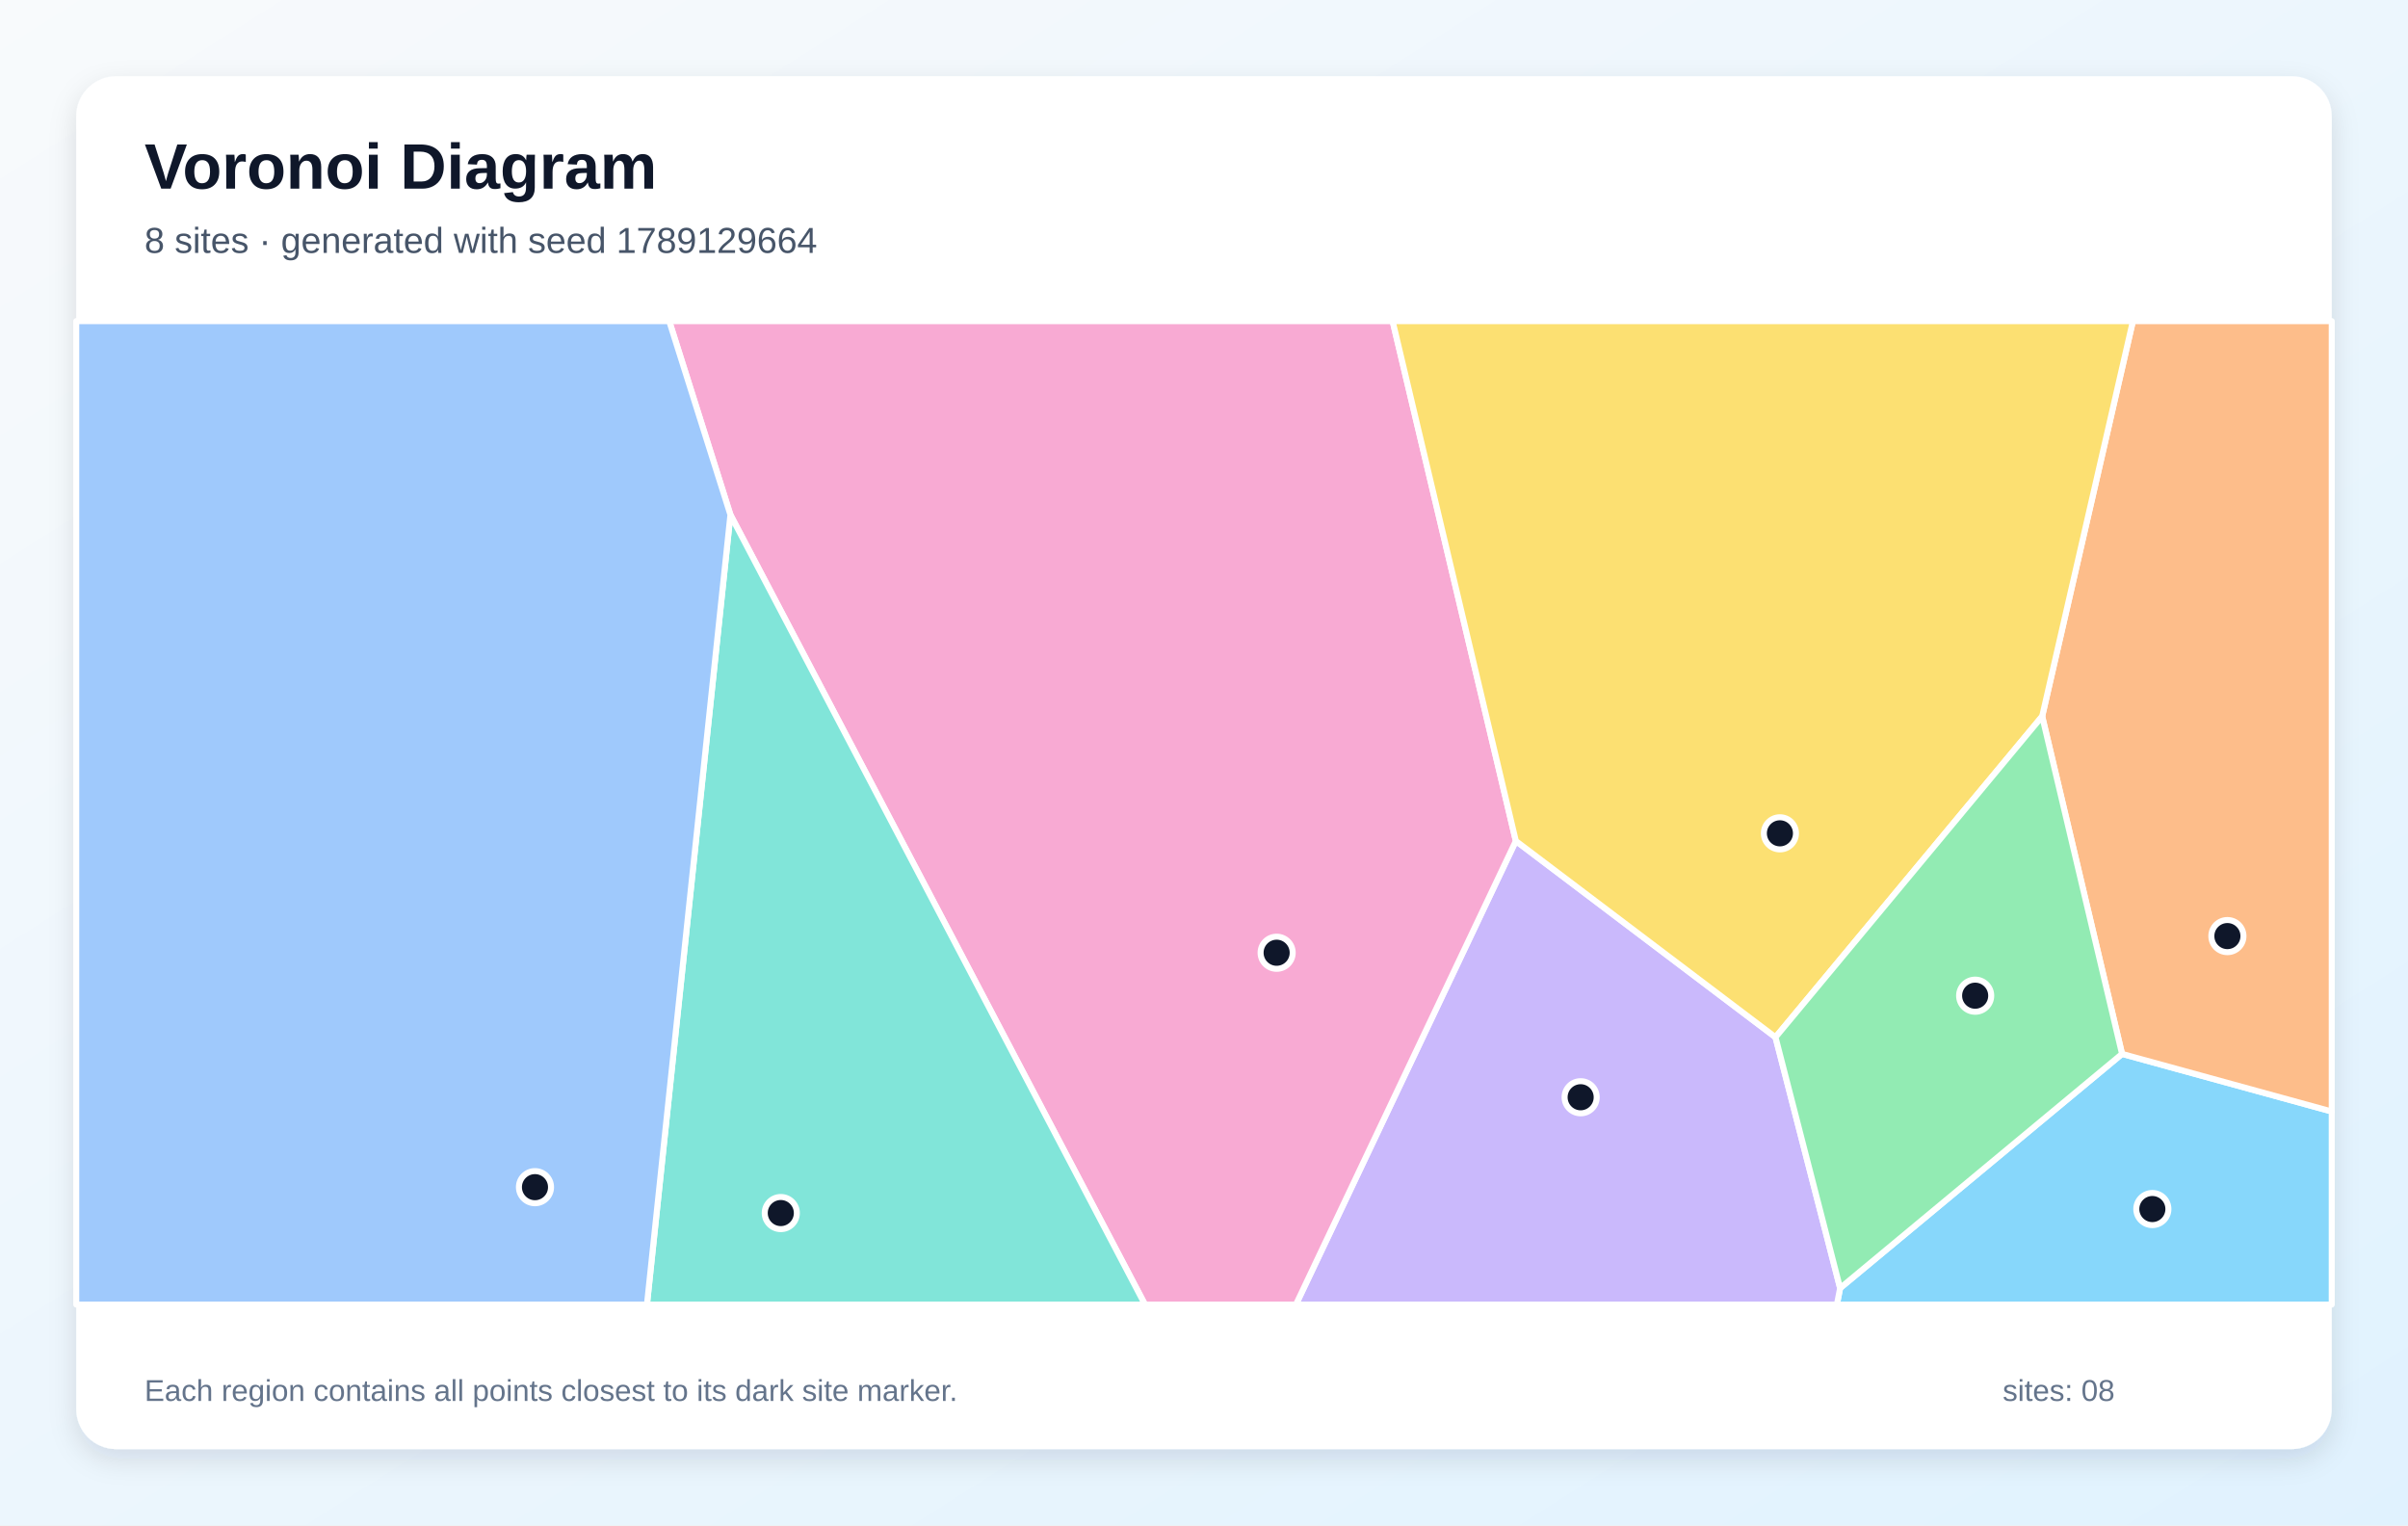
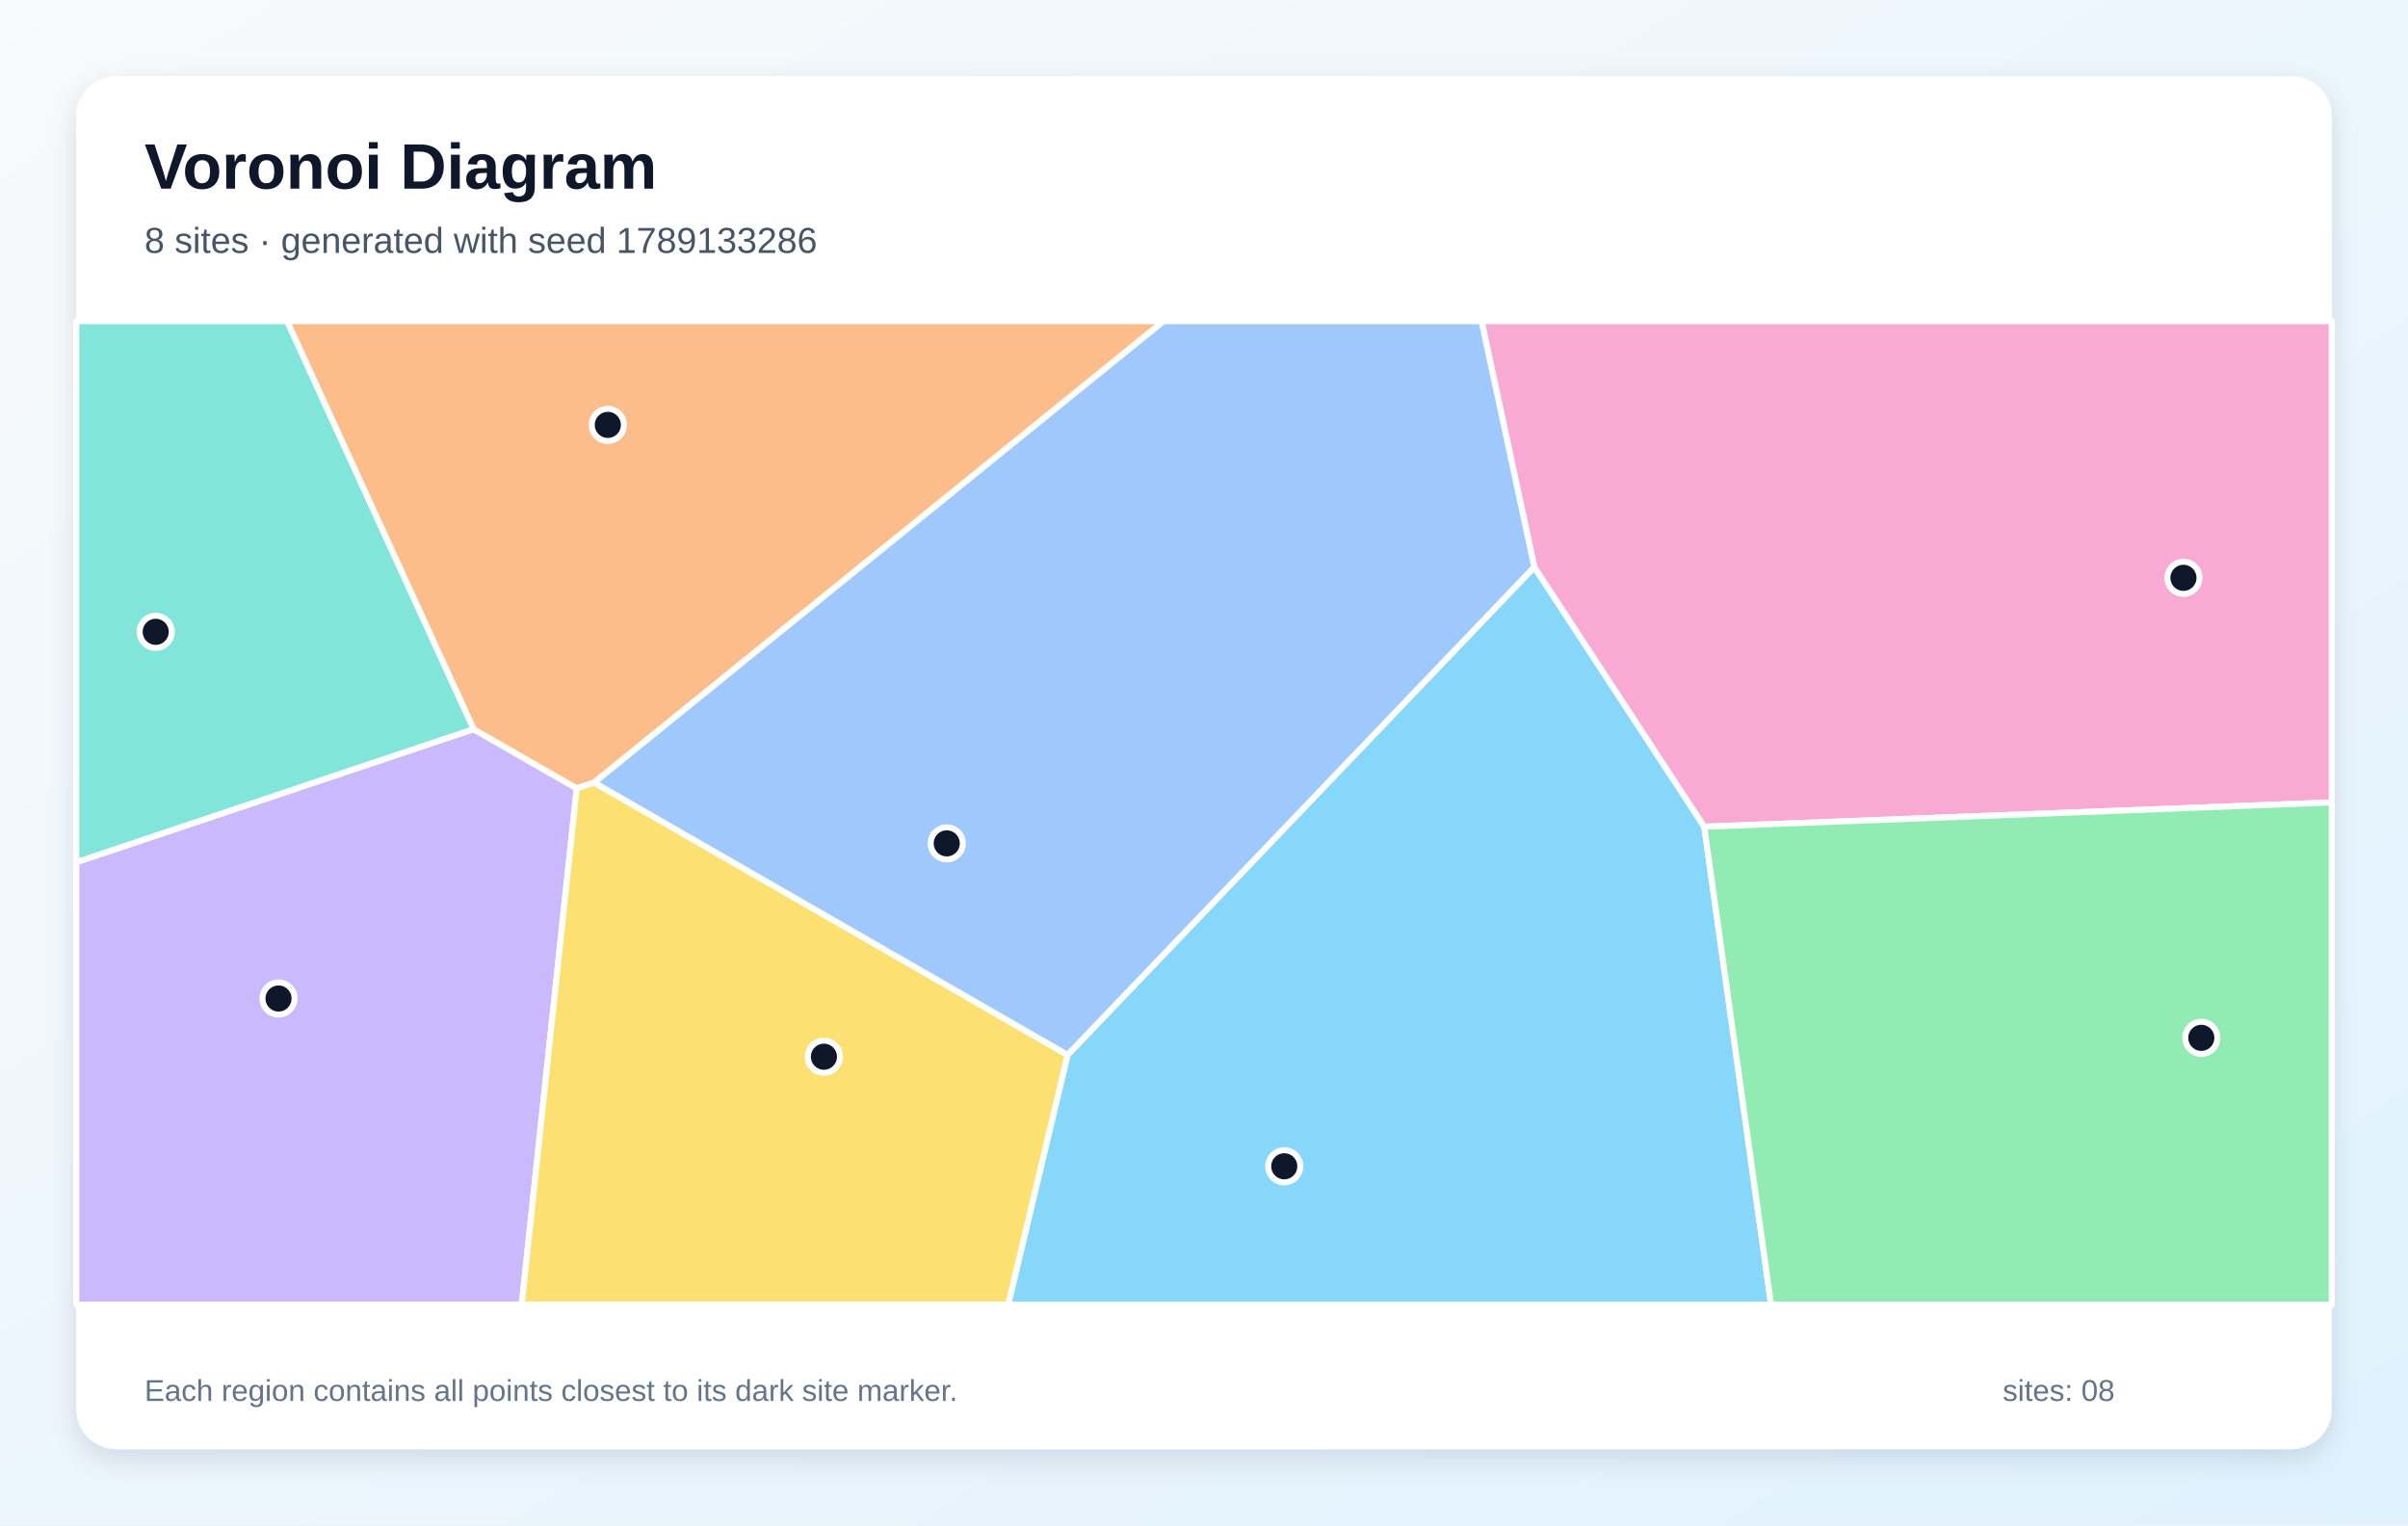
<svg xmlns="http://www.w3.org/2000/svg" width="1200" height="760" viewBox="0 0 1200 760" role="img" aria-labelledby="title description">
  <defs>
    <linearGradient id="background" x1="0" y1="0" x2="1" y2="1">
      <stop stop-color="#F8FAFC" />
      <stop offset="1" stop-color="#E0F2FE" />
    </linearGradient>
    <filter id="shadow" x="-10%" y="-10%" width="120%" height="120%">
      <feDropShadow dx="0" dy="5" stdDeviation="7" flood-color="#0F172A" flood-opacity=".12" />
    </filter>
  </defs>
  <rect width="1200" height="760" fill="url(#background)" />
  <rect x="38" y="38" width="1124" height="684" rx="20" fill="#FFFFFF" filter="url(#shadow)" />
  <g font-family="Arial, sans-serif">
    <text x="72" y="94" font-size="32" font-weight="700" fill="#0F172A">Voronoi Diagram</text>
-     <text x="72" y="126" font-size="18" fill="#475569">8 sites · generated with seed 1789129664</text>
+     <text x="72" y="126" font-size="18" fill="#475569">8 sites · generated with seed 1789133286</text>
  </g>
  <g stroke="#FFFFFF" stroke-width="3" stroke-linejoin="round">
-     <polygon points="917.0,641.8 1057.5,525.1 1162.0,553.8 1162.0,650.0 915.4,650.0" fill="#38BDF8" fill-opacity="0.60" />
-     <polygon points="755.4,419.0 884.8,516.8 917.0,641.8 915.4,650.0 645.8,650.0" fill="#A78BFA" fill-opacity="0.60" />
-     <polygon points="364.0,256.5 333.5,160.0 694.0,160.0 755.4,419.0 645.8,650.0 570.6,650.0" fill="#F472B6" fill-opacity="0.60" />
-     <polygon points="1057.5,525.1 1017.7,356.9 1062.9,160.0 1162.0,160.0 1162.0,553.8" fill="#FB923C" fill-opacity="0.60" />
-     <polygon points="884.8,516.8 755.4,419.0 694.0,160.0 1062.9,160.0 1017.7,356.9" fill="#FACC15" fill-opacity="0.60" />
-     <polygon points="884.8,516.8 1017.7,356.9 1057.5,525.1 917.0,641.8" fill="#4ADE80" fill-opacity="0.60" />
-     <polygon points="364.0,256.5 570.6,650.0 322.4,650.0" fill="#2DD4BF" fill-opacity="0.60" />
-     <polygon points="38.0,160.0 333.5,160.0 364.0,256.5 322.4,650.0 38.0,650.0" fill="#60A5FA" fill-opacity="0.60" />
+     <polygon points="532.0,525.6 764.6,282.5 849.3,411.9 882.6,650.0 502.4,650.0" fill="#38BDF8" fill-opacity="0.60" />
+     <polygon points="38.0,429.6 236.0,363.3 287.4,392.8 260.0,650.0 38.0,650.0" fill="#A78BFA" fill-opacity="0.60" />
+     <polygon points="849.3,411.9 764.6,282.5 738.3,160.0 1162.0,160.0 1162.0,399.8" fill="#F472B6" fill-opacity="0.60" />
+     <polygon points="296.1,389.9 287.4,392.8 236.0,363.3 143.0,160.0 579.9,160.0" fill="#FB923C" fill-opacity="0.60" />
+     <polygon points="287.4,392.8 296.1,389.9 532.0,525.6 502.4,650.0 260.0,650.0" fill="#FACC15" fill-opacity="0.60" />
+     <polygon points="849.3,411.9 1162.0,399.8 1162.0,650.0 882.6,650.0" fill="#4ADE80" fill-opacity="0.60" />
+     <polygon points="236.0,363.3 38.0,429.6 38.0,160.0 143.0,160.0" fill="#2DD4BF" fill-opacity="0.60" />
+     <polygon points="296.1,389.9 579.9,160.0 738.3,160.0 764.6,282.5 532.0,525.6" fill="#60A5FA" fill-opacity="0.60" />
  </g>
  <g>
-     <circle cx="1072.6" cy="602.4" r="8" fill="#0F172A" stroke="#FFFFFF" stroke-width="3" />
-     <circle cx="787.7" cy="546.7" r="8" fill="#0F172A" stroke="#FFFFFF" stroke-width="3" />
-     <circle cx="636.2" cy="474.7" r="8" fill="#0F172A" stroke="#FFFFFF" stroke-width="3" />
-     <circle cx="1110.0" cy="466.4" r="8" fill="#0F172A" stroke="#FFFFFF" stroke-width="3" />
-     <circle cx="887.0" cy="415.2" r="8" fill="#0F172A" stroke="#FFFFFF" stroke-width="3" />
-     <circle cx="984.3" cy="496.1" r="8" fill="#0F172A" stroke="#FFFFFF" stroke-width="3" />
-     <circle cx="389.1" cy="604.4" r="8" fill="#0F172A" stroke="#FFFFFF" stroke-width="3" />
-     <circle cx="266.6" cy="591.5" r="8" fill="#0F172A" stroke="#FFFFFF" stroke-width="3" />
+     <circle cx="640.0" cy="581.1" r="8" fill="#0F172A" stroke="#FFFFFF" stroke-width="3" />
+     <circle cx="138.8" cy="497.5" r="8" fill="#0F172A" stroke="#FFFFFF" stroke-width="3" />
+     <circle cx="1088.1" cy="287.9" r="8" fill="#0F172A" stroke="#FFFFFF" stroke-width="3" />
+     <circle cx="302.9" cy="211.7" r="8" fill="#0F172A" stroke="#FFFFFF" stroke-width="3" />
+     <circle cx="410.6" cy="526.5" r="8" fill="#0F172A" stroke="#FFFFFF" stroke-width="3" />
+     <circle cx="1097.0" cy="517.1" r="8" fill="#0F172A" stroke="#FFFFFF" stroke-width="3" />
+     <circle cx="77.6" cy="314.8" r="8" fill="#0F172A" stroke="#FFFFFF" stroke-width="3" />
+     <circle cx="471.8" cy="420.2" r="8" fill="#0F172A" stroke="#FFFFFF" stroke-width="3" />
  </g>
  <g font-family="Arial, sans-serif" font-size="15" fill="#64748B">
    <text x="72" y="698">Each region contains all points closest to its dark site marker.</text>
    <text x="998" y="698">sites: 08</text>
  </g>
</svg>
